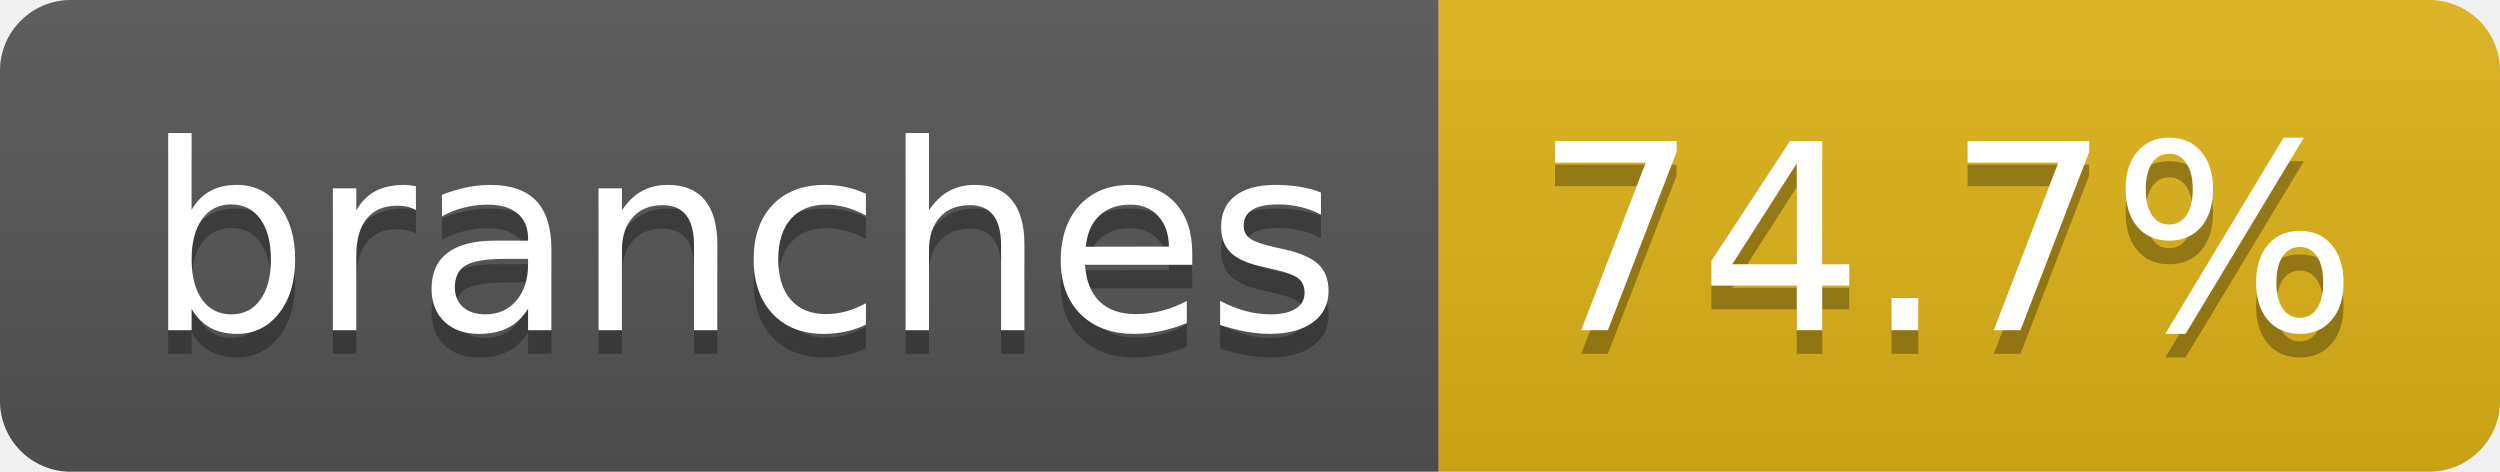
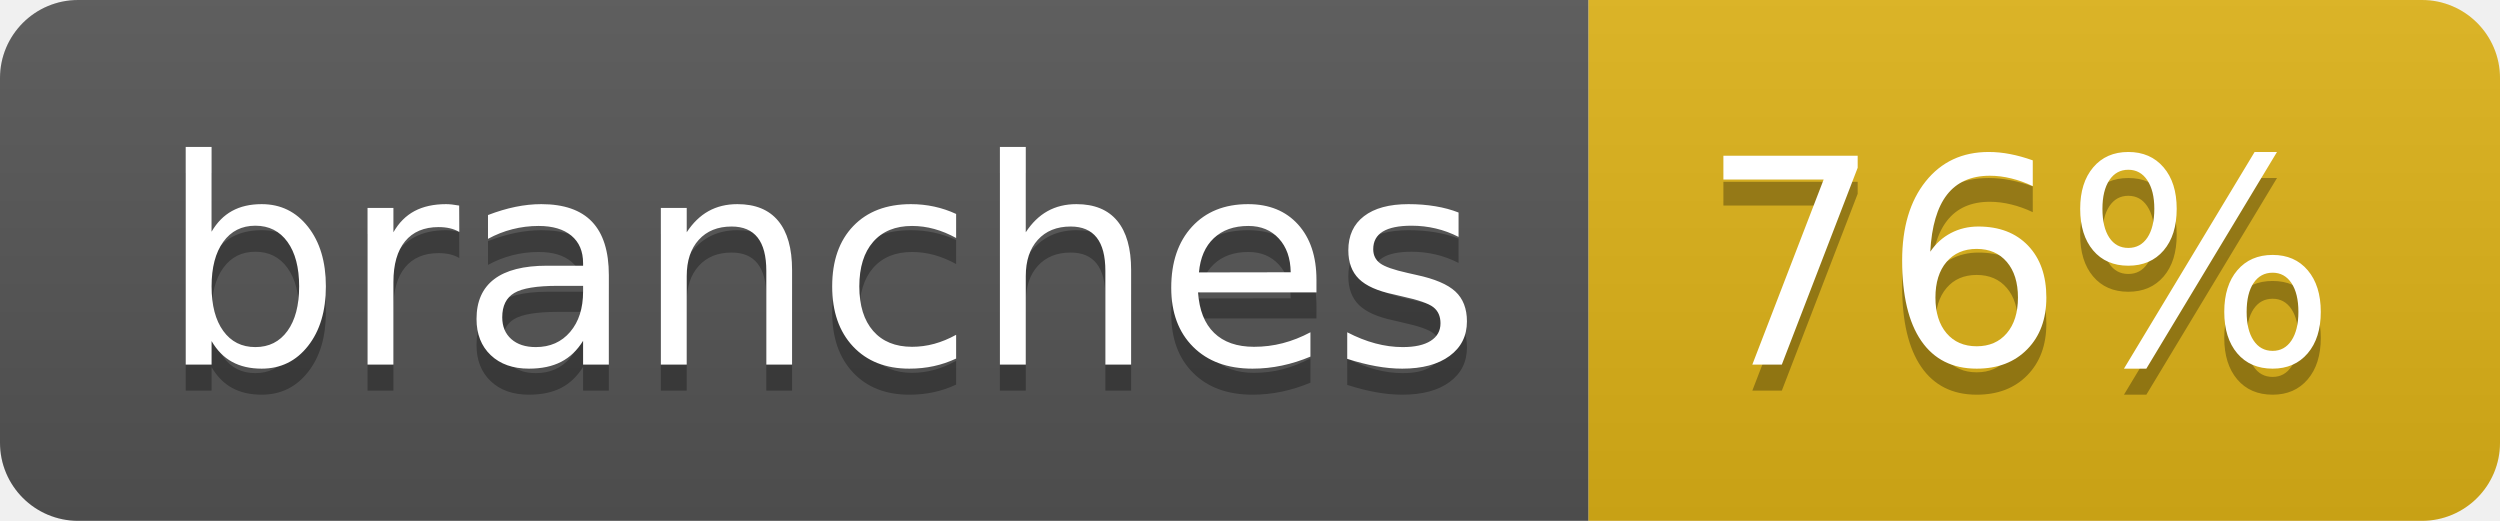
- <svg xmlns="http://www.w3.org/2000/svg" width="106" height="20" role="img" aria-label="branches: 74.7%">
+ <svg xmlns="http://www.w3.org/2000/svg" width="96" height="20" role="img" aria-label="branches: 76%">
  <linearGradient id="s" x2="0" y2="100%">
    <stop offset="0" stop-color="#bbb" stop-opacity=".1" />
    <stop offset="1" stop-opacity=".1" />
  </linearGradient>
  <clipPath id="r">
-     <rect width="106" height="20" rx="3" fill="#fff" />
+     <rect width="96" height="20" rx="3" fill="#fff" />
  </clipPath>
  <g clip-path="url(#r)">
    <rect width="61" height="20" fill="#555" />
-     <rect x="61" width="45" height="20" fill="#dfb317" />
-     <rect width="106" height="20" fill="url(#s)" />
+     <rect x="61" width="35" height="20" fill="#dfb317" />
+     <rect width="96" height="20" fill="url(#s)" />
  </g>
  <g fill="#fff" text-anchor="middle" font-family="Verdana,Geneva,DejaVu Sans,sans-serif" text-rendering="geometricPrecision" font-size="110">
    <text aria-hidden="true" x="315" y="150" fill="#010101" fill-opacity=".3" transform="scale(.1)" textLength="507">branches</text>
    <text x="315" y="140" transform="scale(.1)" fill="#fff" textLength="507">branches</text>
-     <text aria-hidden="true" x="825" y="150" fill="#010101" fill-opacity=".3" transform="scale(.1)" textLength="350">74.7%</text>
-     <text x="825" y="140" transform="scale(.1)" fill="#fff" textLength="350">74.7%</text>
+     <text aria-hidden="true" x="775" y="150" fill="#010101" fill-opacity=".3" transform="scale(.1)" textLength="245">76%</text>
+     <text x="775" y="140" transform="scale(.1)" fill="#fff" textLength="245">76%</text>
  </g>
</svg>
